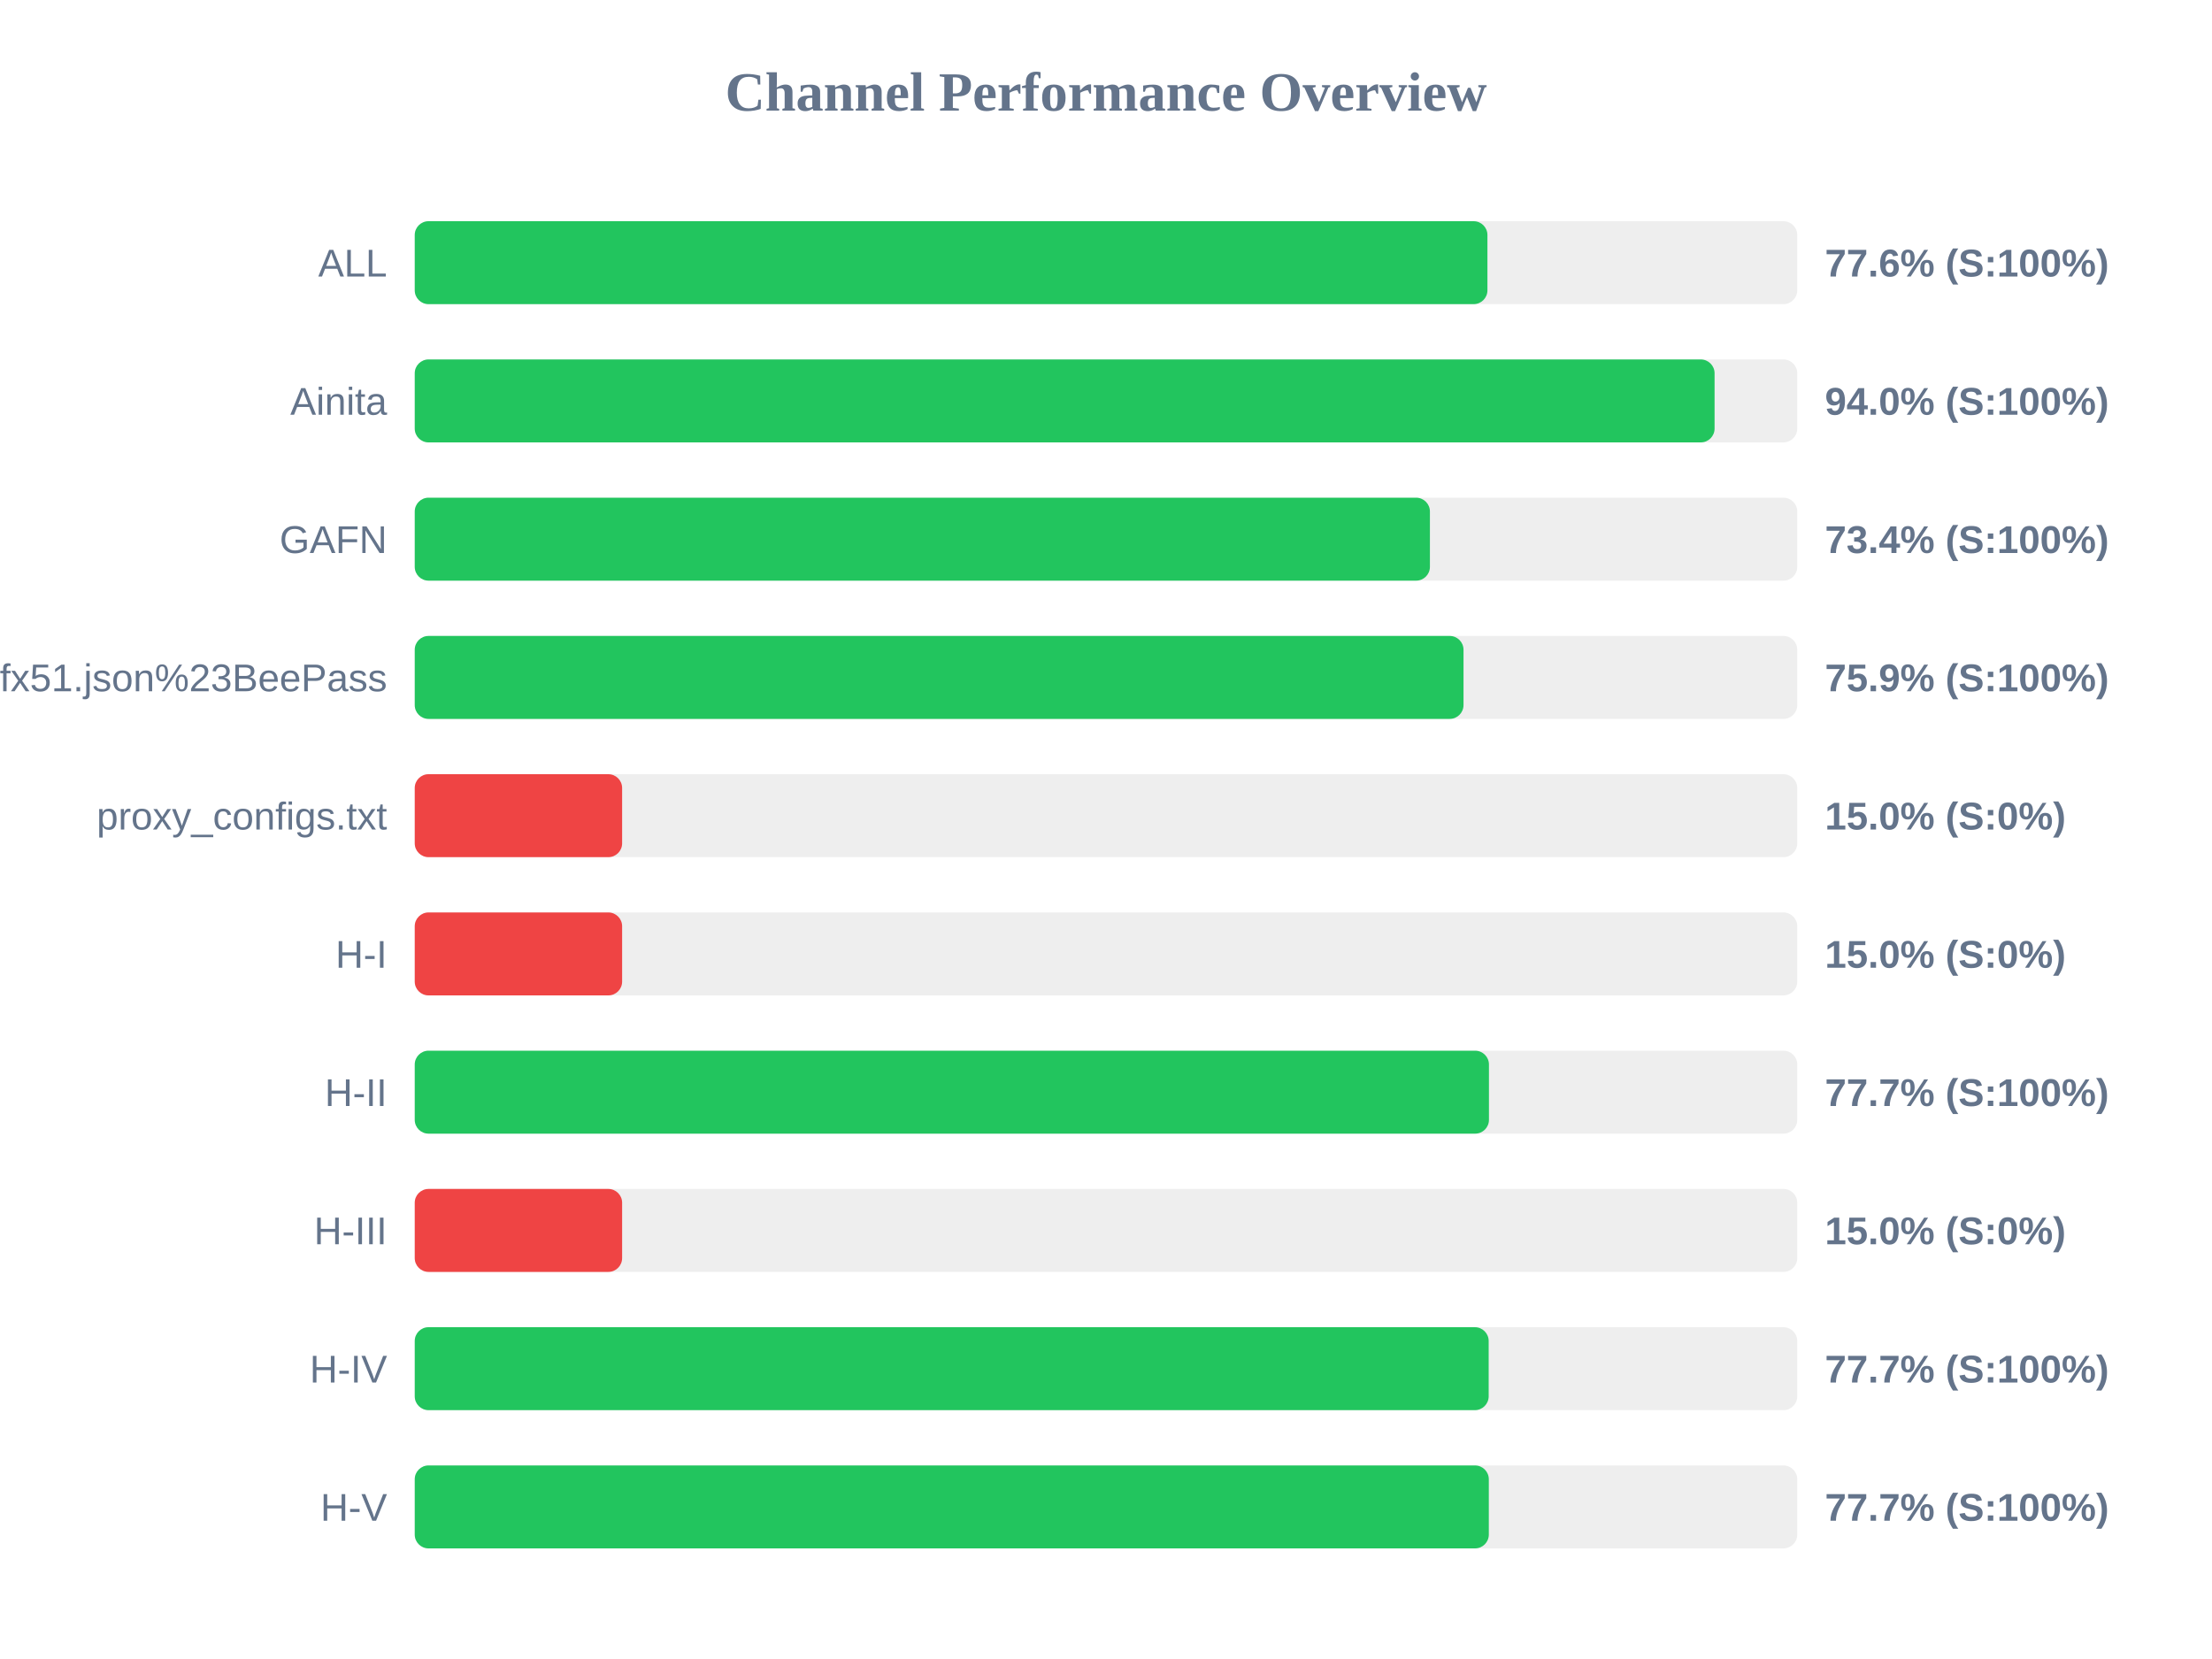
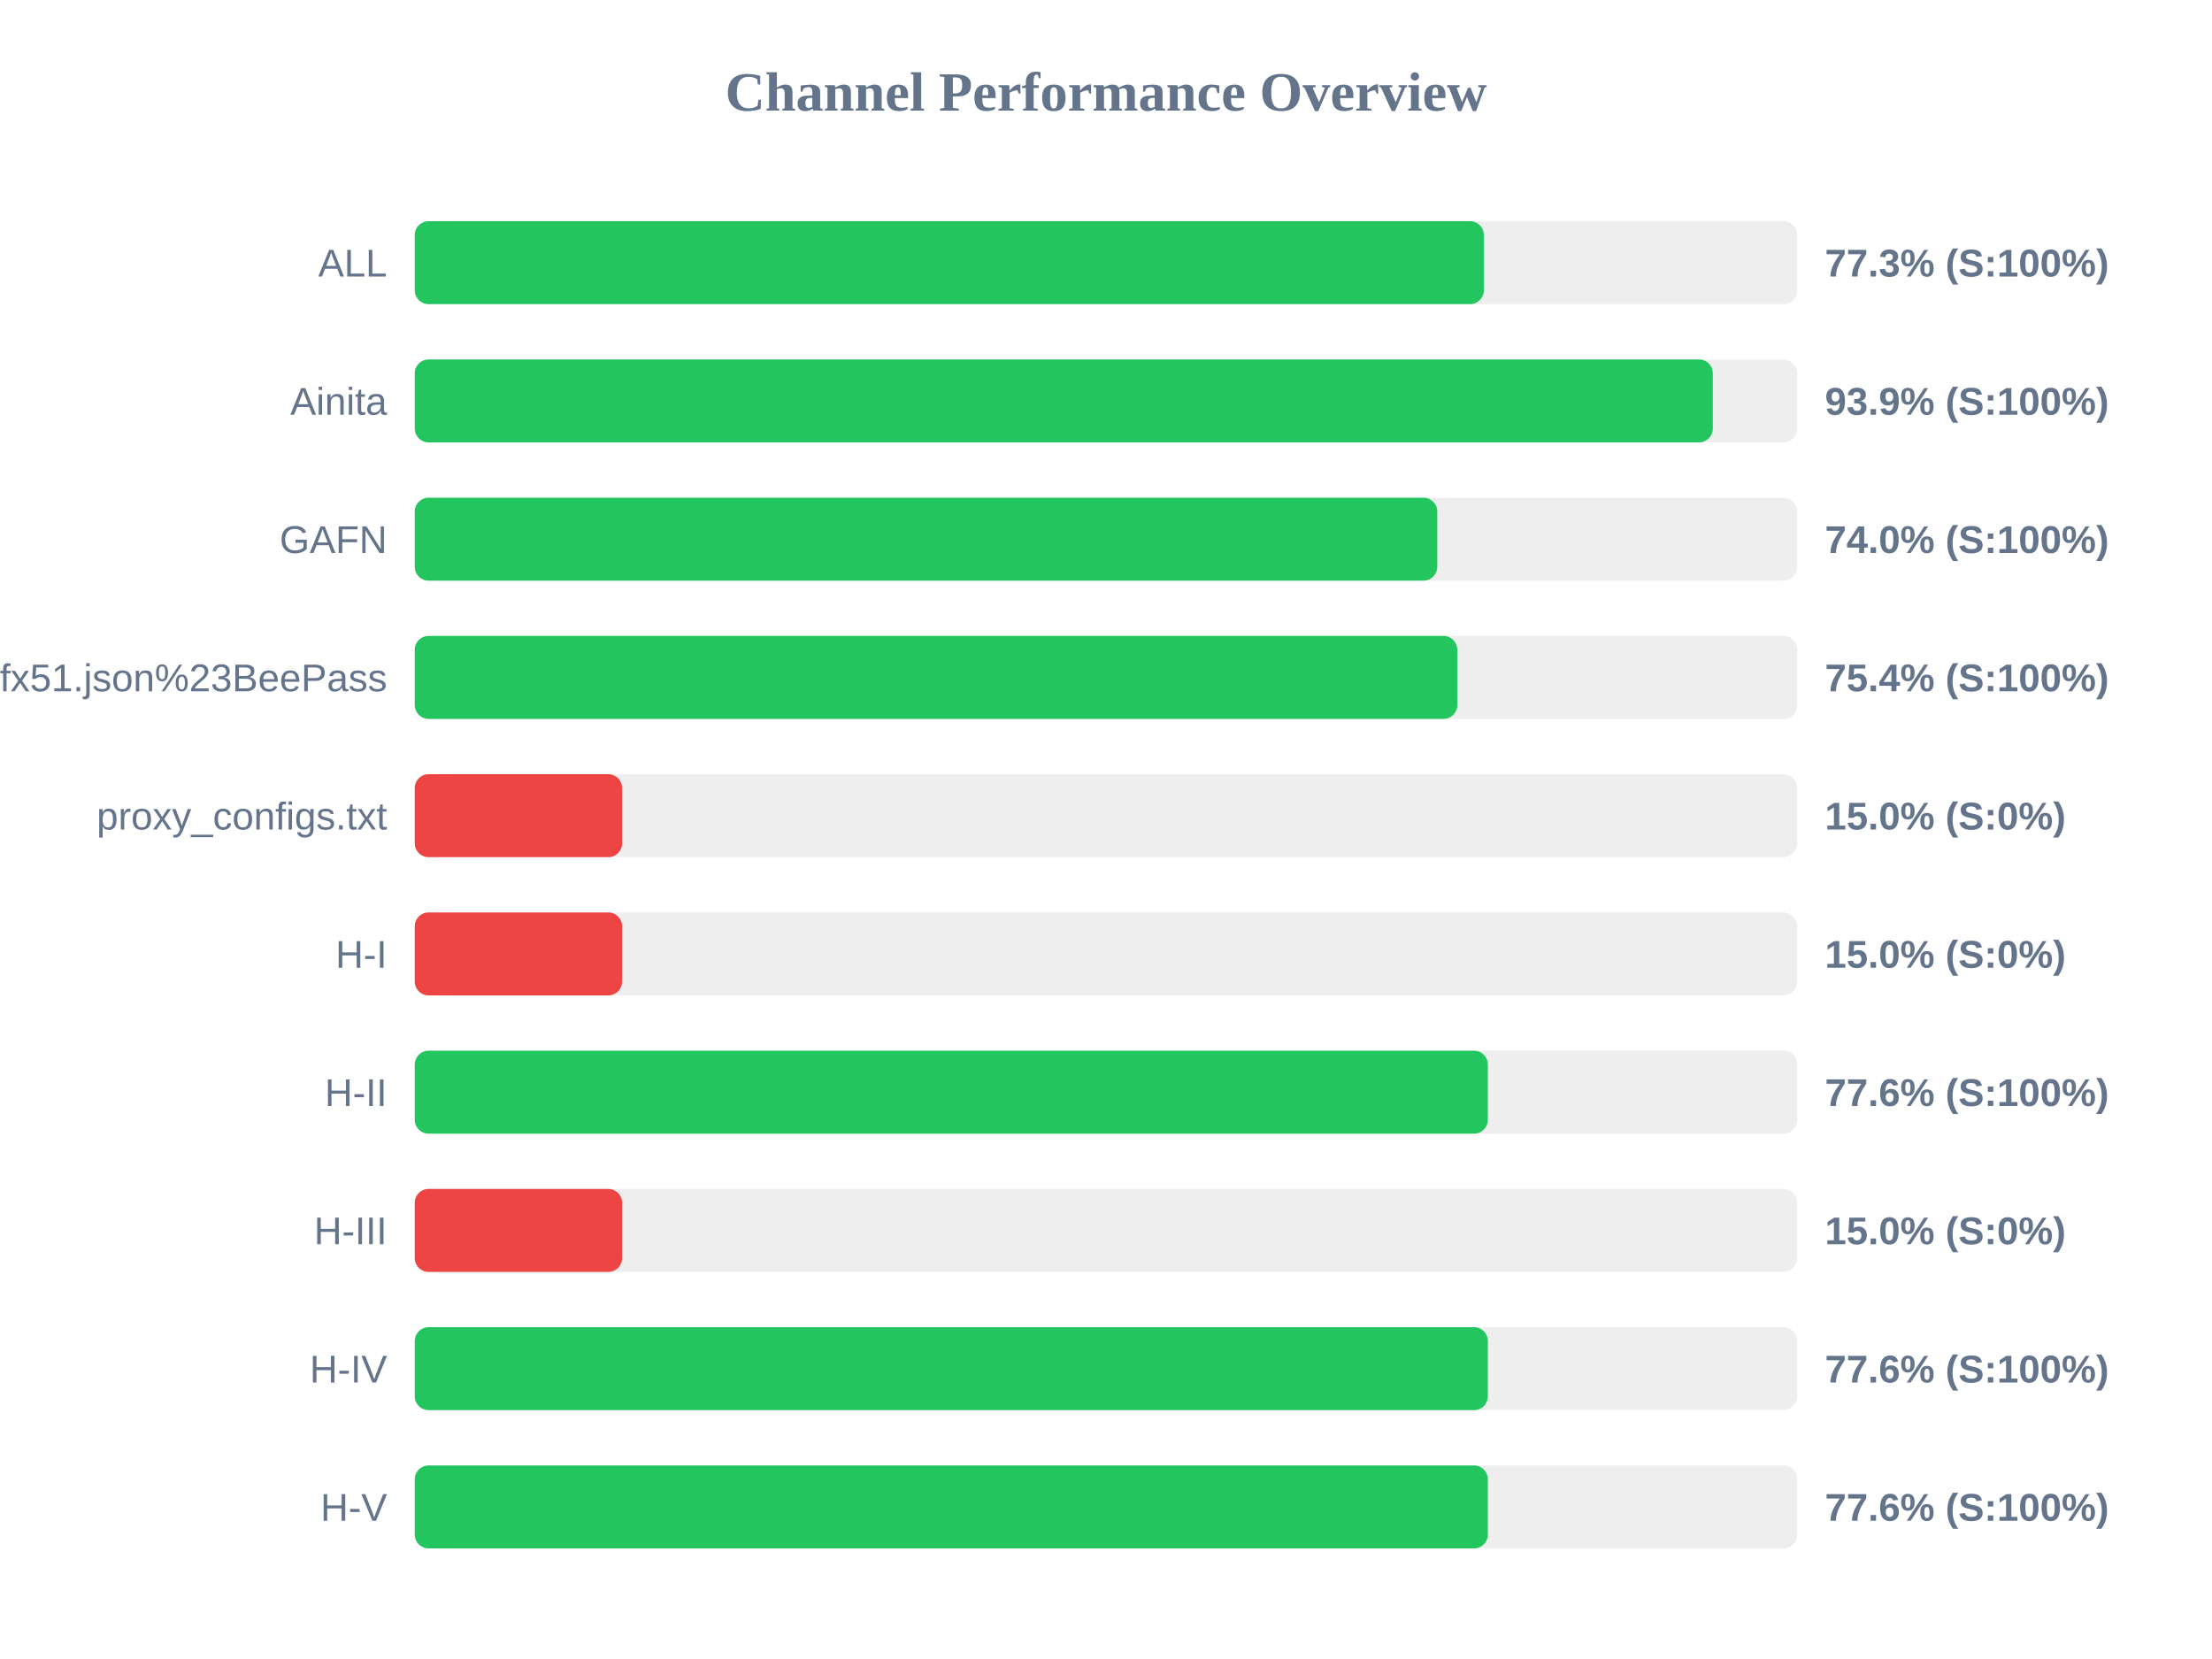
<svg xmlns="http://www.w3.org/2000/svg" width="800" height="600" version="1.1">
  <style>
        .row { font: 14px Arial; fill: #64748b; }
        .score { font: bold 14px Arial; fill: #64748b; }
    </style>
  <text x="400" y="40" text-anchor="middle" font-size="20px" font-weight="bold" fill="#64748b">Channel Performance Overview</text>
  <rect x="150" y="80" width="500" height="30" fill="#eee" rx="5" />
-   <rect x="150" y="80" width="387.95" height="30" fill="#22c55e" rx="5" />
+   <rect x="150" y="80" width="386.65" height="30" fill="#22c55e" rx="5" />
  <text x="140" y="100" text-anchor="end" class="row">ALL</text>
-   <text x="660" y="100" text-anchor="start" class="score">77.6% (S:100%)</text>
+   <text x="660" y="100" text-anchor="start" class="score">77.3% (S:100%)</text>
  <rect x="150" y="130" width="500" height="30" fill="#eee" rx="5" />
-   <rect x="150" y="130" width="470.1" height="30" fill="#22c55e" rx="5" />
+   <rect x="150" y="130" width="469.45" height="30" fill="#22c55e" rx="5" />
  <text x="140" y="150" text-anchor="end" class="row">Ainita</text>
-   <text x="660" y="150" text-anchor="start" class="score">94.0% (S:100%)</text>
+   <text x="660" y="150" text-anchor="start" class="score">93.9% (S:100%)</text>
  <rect x="150" y="180" width="500" height="30" fill="#eee" rx="5" />
-   <rect x="150" y="180" width="367.15" height="30" fill="#22c55e" rx="5" />
+   <rect x="150" y="180" width="369.8" height="30" fill="#22c55e" rx="5" />
  <text x="140" y="200" text-anchor="end" class="row">GAFN</text>
-   <text x="660" y="200" text-anchor="start" class="score">73.4% (S:100%)</text>
+   <text x="660" y="200" text-anchor="start" class="score">74.0% (S:100%)</text>
  <rect x="150" y="230" width="500" height="30" fill="#eee" rx="5" />
-   <rect x="150" y="230" width="379.3" height="30" fill="#22c55e" rx="5" />
+   <rect x="150" y="230" width="377.05" height="30" fill="#22c55e" rx="5" />
  <text x="140" y="250" text-anchor="end" class="row">sub?s=ssconf%3A%2F%2Fs3.amazonaws.com%2Fbeedynconprd%2Fzf38bv6oxi1nv3wfkpmxyfl8yj5fargza3foantoalu16vznl0ckxx7bgf1ufx51.json%23BeePass</text>
-   <text x="660" y="250" text-anchor="start" class="score">75.9% (S:100%)</text>
+   <text x="660" y="250" text-anchor="start" class="score">75.4% (S:100%)</text>
  <rect x="150" y="280" width="500" height="30" fill="#eee" rx="5" />
  <rect x="150" y="280" width="75.0" height="30" fill="#ef4444" rx="5" />
  <text x="140" y="300" text-anchor="end" class="row">proxy_configs.txt</text>
  <text x="660" y="300" text-anchor="start" class="score">15.0% (S:0%)</text>
  <rect x="150" y="330" width="500" height="30" fill="#eee" rx="5" />
  <rect x="150" y="330" width="75.0" height="30" fill="#ef4444" rx="5" />
  <text x="140" y="350" text-anchor="end" class="row">H-I</text>
  <text x="660" y="350" text-anchor="start" class="score">15.0% (S:0%)</text>
  <rect x="150" y="380" width="500" height="30" fill="#eee" rx="5" />
-   <rect x="150" y="380" width="388.5" height="30" fill="#22c55e" rx="5" />
+   <rect x="150" y="380" width="388.1" height="30" fill="#22c55e" rx="5" />
  <text x="140" y="400" text-anchor="end" class="row">H-II</text>
-   <text x="660" y="400" text-anchor="start" class="score">77.7% (S:100%)</text>
+   <text x="660" y="400" text-anchor="start" class="score">77.6% (S:100%)</text>
  <rect x="150" y="430" width="500" height="30" fill="#eee" rx="5" />
  <rect x="150" y="430" width="75.0" height="30" fill="#ef4444" rx="5" />
  <text x="140" y="450" text-anchor="end" class="row">H-III</text>
  <text x="660" y="450" text-anchor="start" class="score">15.0% (S:0%)</text>
  <rect x="150" y="480" width="500" height="30" fill="#eee" rx="5" />
-   <rect x="150" y="480" width="388.4" height="30" fill="#22c55e" rx="5" />
+   <rect x="150" y="480" width="388.1" height="30" fill="#22c55e" rx="5" />
  <text x="140" y="500" text-anchor="end" class="row">H-IV</text>
-   <text x="660" y="500" text-anchor="start" class="score">77.7% (S:100%)</text>
+   <text x="660" y="500" text-anchor="start" class="score">77.6% (S:100%)</text>
  <rect x="150" y="530" width="500" height="30" fill="#eee" rx="5" />
-   <rect x="150" y="530" width="388.45" height="30" fill="#22c55e" rx="5" />
+   <rect x="150" y="530" width="388.1" height="30" fill="#22c55e" rx="5" />
  <text x="140" y="550" text-anchor="end" class="row">H-V</text>
-   <text x="660" y="550" text-anchor="start" class="score">77.7% (S:100%)</text>
+   <text x="660" y="550" text-anchor="start" class="score">77.6% (S:100%)</text>
</svg>
